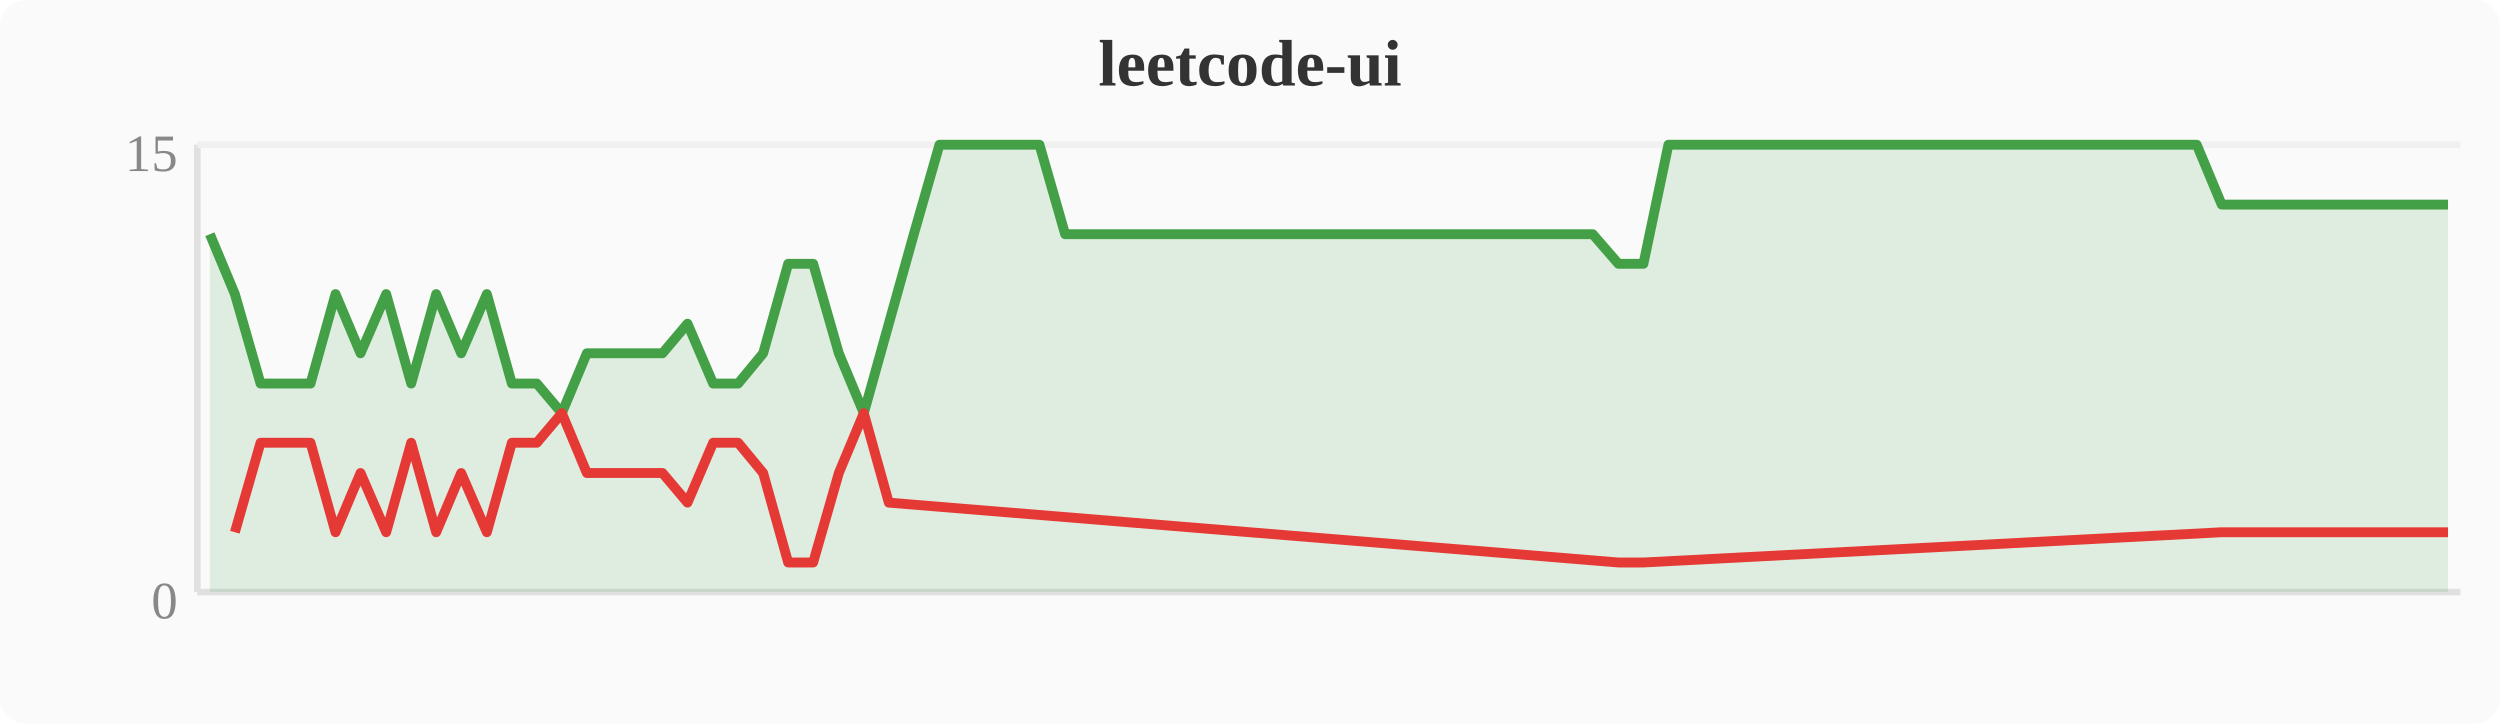
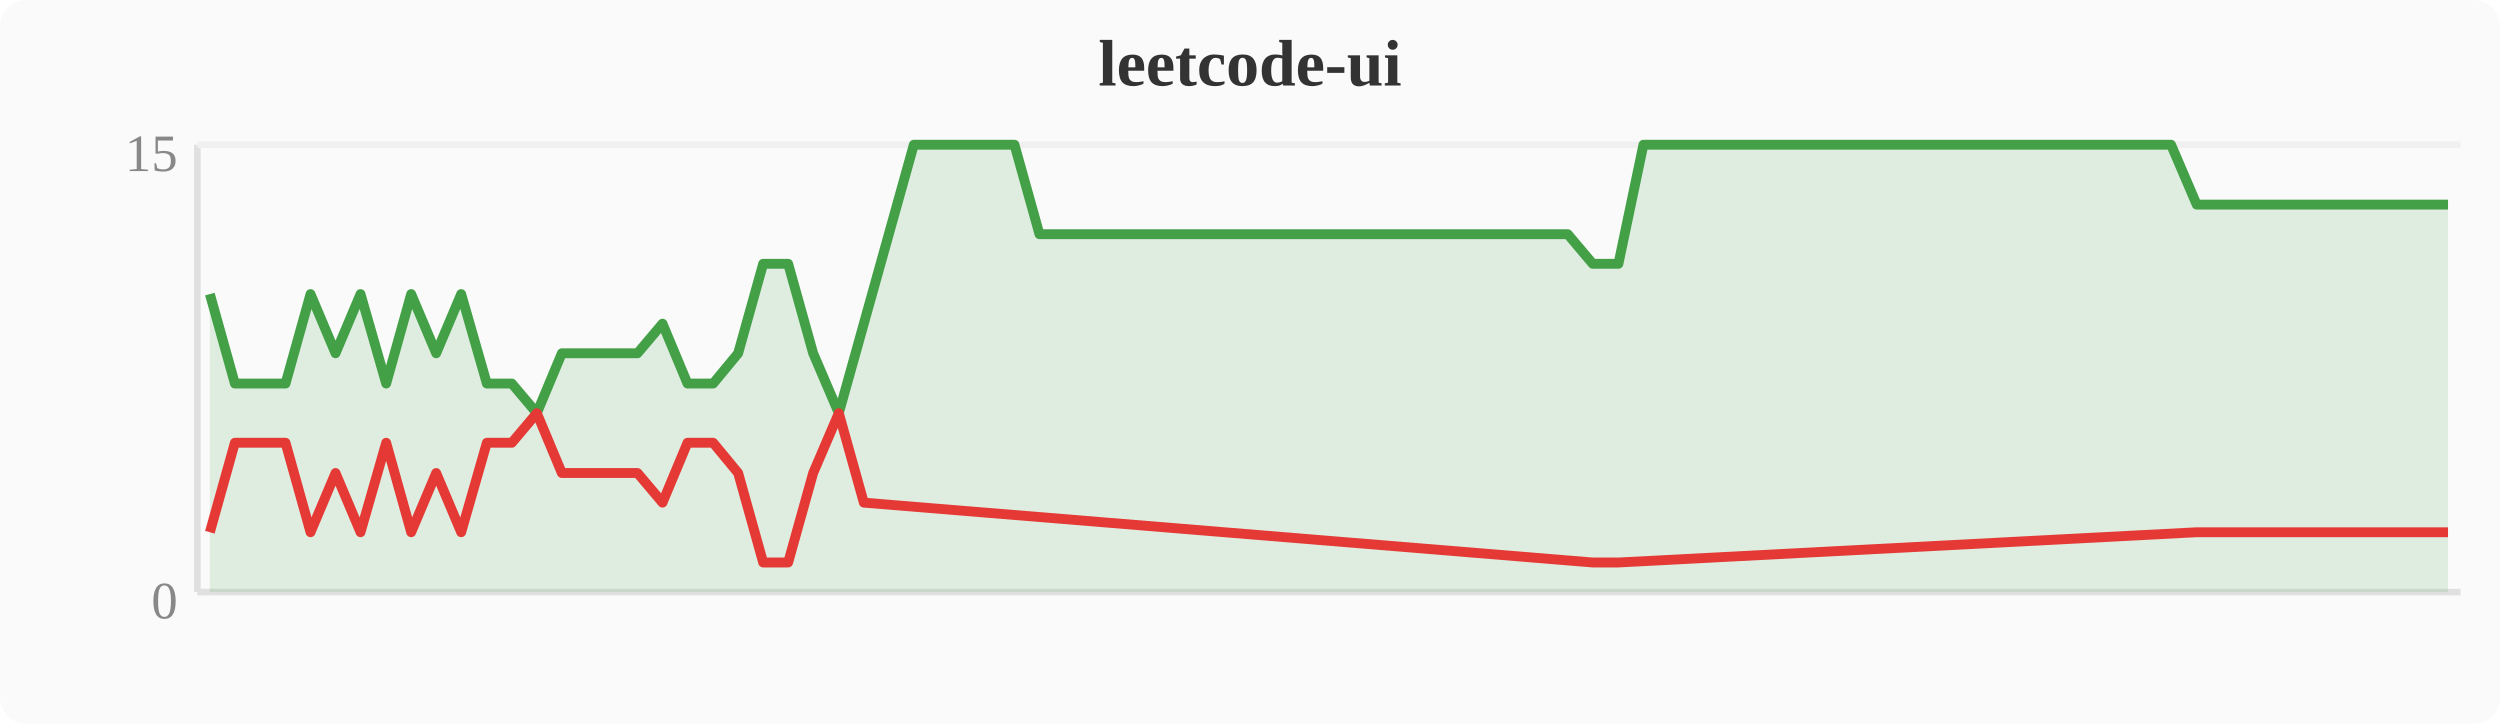
<svg xmlns="http://www.w3.org/2000/svg" width="380" height="110" viewBox="0 0 380 110">
  <rect width="380" height="110" fill="#fafafa" rx="4" />
  <text x="190" y="13" text-anchor="middle" font-size="10" font-weight="bold" fill="#333">leetcode-ui</text>
  <line x1="30" y1="22" x2="30" y2="90" stroke="#e0e0e0" stroke-width="1" />
  <line x1="30" y1="90" x2="374" y2="90" stroke="#e0e0e0" stroke-width="1" />
  <line x1="30" y1="22" x2="374" y2="22" stroke="#f0f0f0" stroke-width="1" />
  <text x="27" y="94" text-anchor="end" font-size="8" fill="#888">0</text>
  <text x="27" y="26" text-anchor="end" font-size="8" fill="#888">15</text>
-   <polygon points="31.9,35.6 35.7,44.7 39.6,58.3 43.4,58.3 47.2,58.3 51.0,44.7 54.8,53.7 58.7,44.7 62.5,58.3 66.3,44.7 70.1,53.7 74.0,44.7 77.8,58.3 81.6,58.3 85.4,62.8 89.2,53.7 93.1,53.7 96.9,53.7 100.7,53.7 104.5,49.2 108.4,58.3 112.2,58.3 116.0,53.7 119.8,40.1 123.6,40.1 127.5,53.7 131.3,62.8 135.1,49.2 138.9,35.6 142.8,22.0 146.6,22.0 150.4,22.0 154.2,22.0 158.0,22.0 161.9,35.6 165.7,35.6 169.5,35.6 173.3,35.6 177.2,35.6 181.0,35.6 184.8,35.6 188.6,35.6 192.4,35.6 196.3,35.6 200.1,35.6 203.9,35.6 207.7,35.6 211.6,35.6 215.4,35.6 219.2,35.6 223.0,35.6 226.8,35.6 230.7,35.6 234.5,35.6 238.3,35.6 242.1,35.6 246.0,40.1 249.8,40.1 253.6,22.0 257.4,22.0 261.2,22.0 265.1,22.0 268.9,22.0 272.7,22.0 276.5,22.0 280.4,22.0 284.2,22.0 288.0,22.0 291.8,22.0 295.6,22.0 299.5,22.0 303.3,22.0 307.1,22.0 310.9,22.0 314.8,22.0 318.6,22.0 322.4,22.0 326.2,22.0 330.0,22.0 333.9,22.0 337.7,31.1 341.5,31.1 345.3,31.1 349.2,31.1 353.0,31.1 356.8,31.1 360.6,31.1 364.4,31.1 368.3,31.1 372.1,31.1 372.1,90 31.9,90" fill="#43a047" opacity="0.15" />
-   <polyline points="31.9,35.6 35.7,44.7 39.6,58.3 43.4,58.3 47.2,58.3 51.0,44.7 54.8,53.7 58.7,44.7 62.5,58.3 66.3,44.7 70.1,53.7 74.0,44.7 77.8,58.3 81.6,58.3 85.4,62.8 89.2,53.7 93.1,53.7 96.9,53.7 100.7,53.7 104.5,49.2 108.4,58.3 112.2,58.3 116.0,53.7 119.8,40.1 123.6,40.1 127.5,53.7 131.3,62.8 135.1,49.2 138.9,35.6 142.8,22.0 146.6,22.0 150.4,22.0 154.2,22.0 158.0,22.0 161.9,35.6 165.7,35.6 169.5,35.6 173.3,35.6 177.2,35.6 181.0,35.6 184.8,35.6 188.6,35.6 192.4,35.6 196.3,35.6 200.1,35.6 203.9,35.6 207.7,35.6 211.6,35.6 215.4,35.6 219.2,35.6 223.0,35.6 226.8,35.6 230.7,35.6 234.5,35.6 238.3,35.6 242.1,35.6 246.0,40.1 249.8,40.1 253.6,22.0 257.4,22.0 261.2,22.0 265.1,22.0 268.9,22.0 272.7,22.0 276.5,22.0 280.4,22.0 284.2,22.0 288.0,22.0 291.8,22.0 295.6,22.0 299.5,22.0 303.3,22.0 307.1,22.0 310.9,22.0 314.8,22.0 318.6,22.0 322.4,22.0 326.2,22.0 330.0,22.0 333.9,22.0 337.7,31.1 341.5,31.1 345.3,31.1 349.2,31.1 353.0,31.1 356.8,31.1 360.6,31.1 364.4,31.1 368.3,31.1 372.1,31.1" fill="none" stroke="#43a047" stroke-width="1.5" stroke-linejoin="round" />
-   <polyline points="35.7,80.9 39.6,67.3 43.4,67.3 47.2,67.3 51.0,80.9 54.8,71.9 58.7,80.9 62.5,67.3 66.3,80.9 70.1,71.9 74.0,80.9 77.8,67.3 81.6,67.3 85.4,62.8 89.2,71.9 93.1,71.9 96.9,71.9 100.7,71.9 104.5,76.4 108.4,67.3 112.2,67.3 116.0,71.9 119.8,85.5 123.6,85.5 127.5,71.9 131.3,62.8 135.1,76.4 246.0,85.5 249.8,85.5 337.7,80.9 341.5,80.9 345.3,80.9 349.2,80.9 353.0,80.9 356.8,80.9 360.6,80.9 364.4,80.9 368.3,80.9 372.1,80.9" fill="none" stroke="#e53935" stroke-width="1.5" stroke-linejoin="round" />
+   <polygon points="31.9,44.7 35.7,58.3 39.6,58.3 43.4,58.3 47.2,44.7 51.0,53.7 54.8,44.7 58.7,58.3 62.5,44.7 66.3,53.7 70.1,44.7 74.0,58.3 77.8,58.3 81.6,62.8 85.4,53.7 89.2,53.7 93.1,53.7 96.9,53.7 100.7,49.2 104.5,58.3 108.4,58.3 112.2,53.7 116.0,40.1 119.8,40.1 123.6,53.7 127.5,62.8 131.3,49.2 135.1,35.6 138.9,22.0 142.8,22.0 146.6,22.0 150.4,22.0 154.2,22.0 158.0,35.6 161.9,35.6 165.7,35.6 169.5,35.6 173.3,35.6 177.2,35.6 181.0,35.6 184.8,35.6 188.6,35.6 192.4,35.6 196.3,35.6 200.1,35.6 203.9,35.6 207.7,35.6 211.6,35.6 215.4,35.6 219.2,35.6 223.0,35.6 226.8,35.6 230.7,35.6 234.5,35.6 238.3,35.6 242.1,40.1 246.0,40.1 249.8,22.0 253.6,22.0 257.4,22.0 261.2,22.0 265.1,22.0 268.9,22.0 272.7,22.0 276.5,22.0 280.4,22.0 284.2,22.0 288.0,22.0 291.8,22.0 295.6,22.0 299.5,22.0 303.3,22.0 307.1,22.0 310.9,22.0 314.8,22.0 318.6,22.0 322.4,22.0 326.2,22.0 330.0,22.0 333.9,31.1 337.7,31.1 341.5,31.1 345.3,31.1 349.2,31.1 353.0,31.1 356.8,31.1 360.6,31.1 364.4,31.1 368.3,31.1 372.1,31.1 372.1,90 31.9,90" fill="#43a047" opacity="0.15" />
+   <polyline points="31.9,44.7 35.7,58.3 39.6,58.3 43.4,58.3 47.2,44.7 51.0,53.7 54.8,44.7 58.7,58.3 62.5,44.7 66.3,53.7 70.1,44.7 74.0,58.3 77.8,58.3 81.6,62.8 85.4,53.7 89.2,53.7 93.1,53.7 96.9,53.7 100.7,49.2 104.5,58.3 108.4,58.3 112.2,53.7 116.0,40.1 119.8,40.1 123.6,53.7 127.5,62.8 131.3,49.2 135.1,35.6 138.9,22.0 142.8,22.0 146.6,22.0 150.4,22.0 154.2,22.0 158.0,35.6 161.9,35.6 165.7,35.6 169.5,35.6 173.3,35.6 177.2,35.6 181.0,35.6 184.8,35.6 188.6,35.6 192.4,35.6 196.3,35.6 200.1,35.6 203.9,35.6 207.7,35.6 211.6,35.6 215.4,35.6 219.2,35.6 223.0,35.6 226.8,35.6 230.7,35.6 234.5,35.6 238.3,35.6 242.1,40.1 246.0,40.1 249.8,22.0 253.6,22.0 257.4,22.0 261.2,22.0 265.1,22.0 268.9,22.0 272.7,22.0 276.5,22.0 280.4,22.0 284.2,22.0 288.0,22.0 291.8,22.0 295.6,22.0 299.5,22.0 303.3,22.0 307.1,22.0 310.9,22.0 314.8,22.0 318.6,22.0 322.4,22.0 326.2,22.0 330.0,22.0 333.9,31.1 337.7,31.1 341.5,31.1 345.3,31.1 349.2,31.1 353.0,31.1 356.8,31.1 360.6,31.1 364.4,31.1 368.3,31.1 372.1,31.1" fill="none" stroke="#43a047" stroke-width="1.5" stroke-linejoin="round" />
+   <polyline points="31.9,80.9 35.7,67.3 39.6,67.3 43.4,67.3 47.2,80.9 51.0,71.9 54.8,80.9 58.7,67.3 62.5,80.9 66.3,71.9 70.1,80.9 74.0,67.3 77.8,67.3 81.6,62.8 85.4,71.9 89.2,71.9 93.1,71.9 96.9,71.9 100.7,76.4 104.5,67.3 108.4,67.3 112.2,71.9 116.0,85.5 119.8,85.5 123.6,71.9 127.5,62.8 131.3,76.4 242.1,85.5 246.0,85.5 333.9,80.9 337.7,80.9 341.5,80.9 345.3,80.9 349.2,80.9 353.0,80.9 356.8,80.9 360.6,80.9 364.4,80.9 368.3,80.9 372.1,80.9" fill="none" stroke="#e53935" stroke-width="1.5" stroke-linejoin="round" />
</svg>
